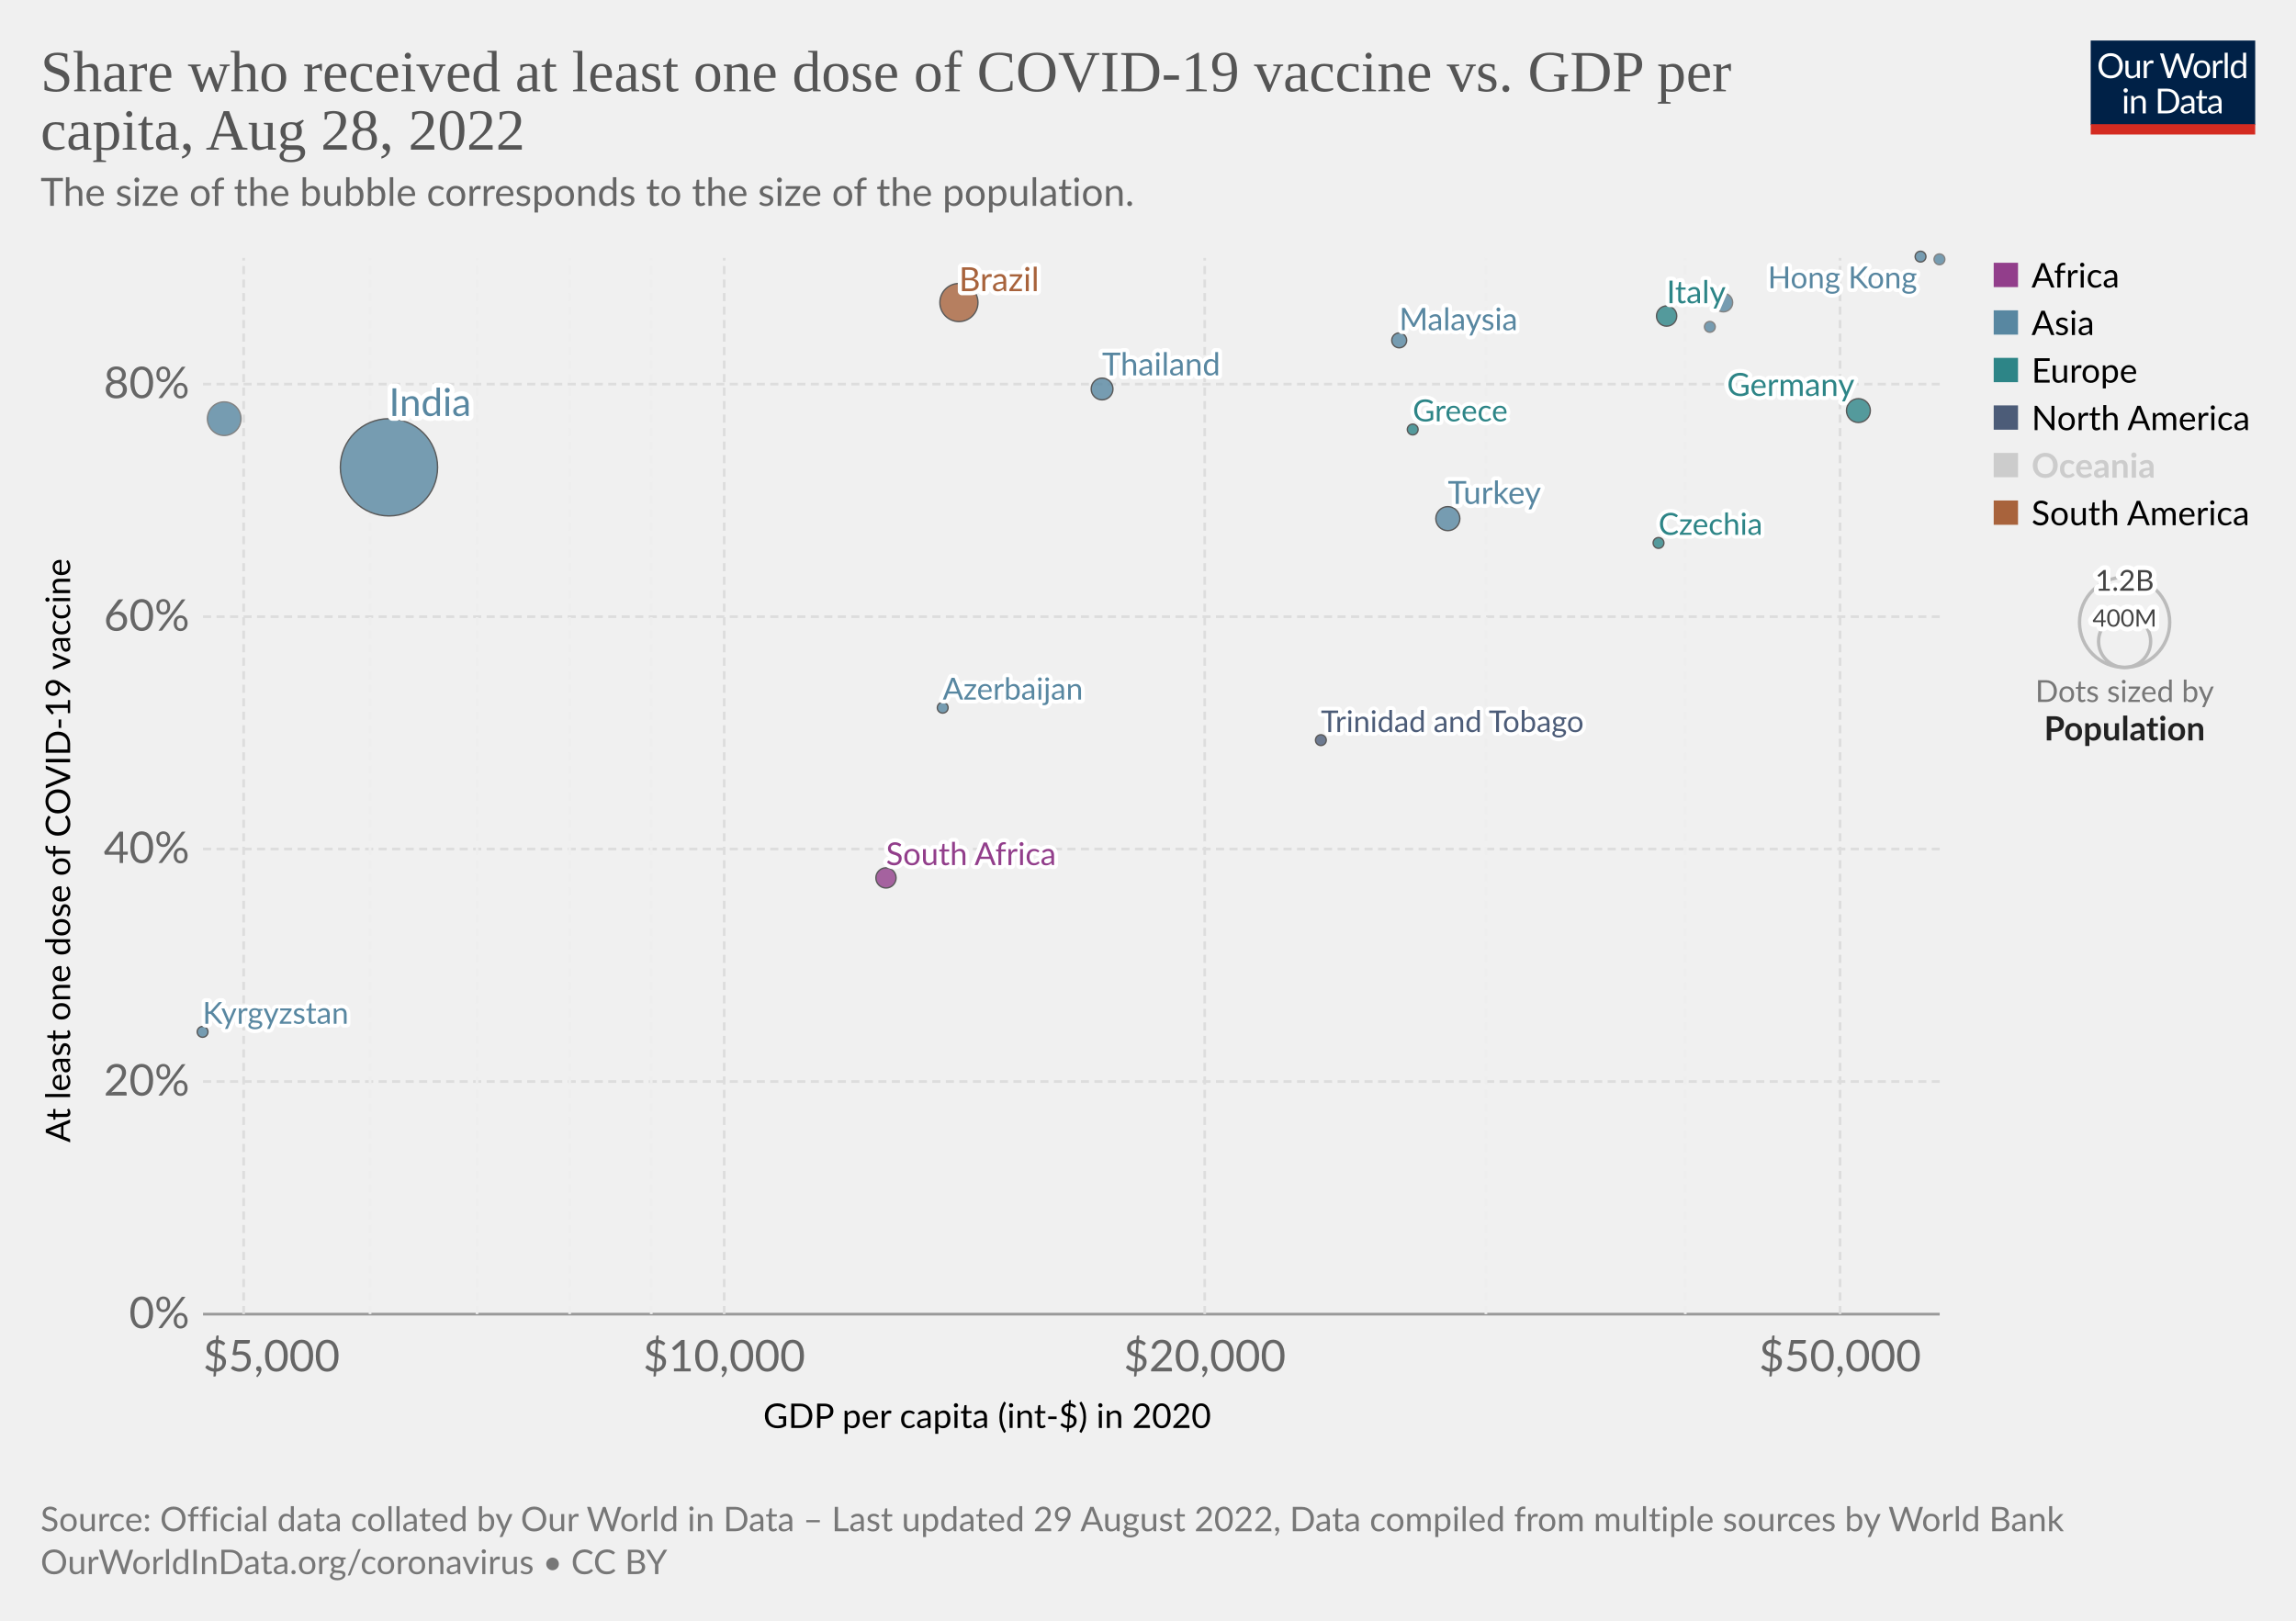
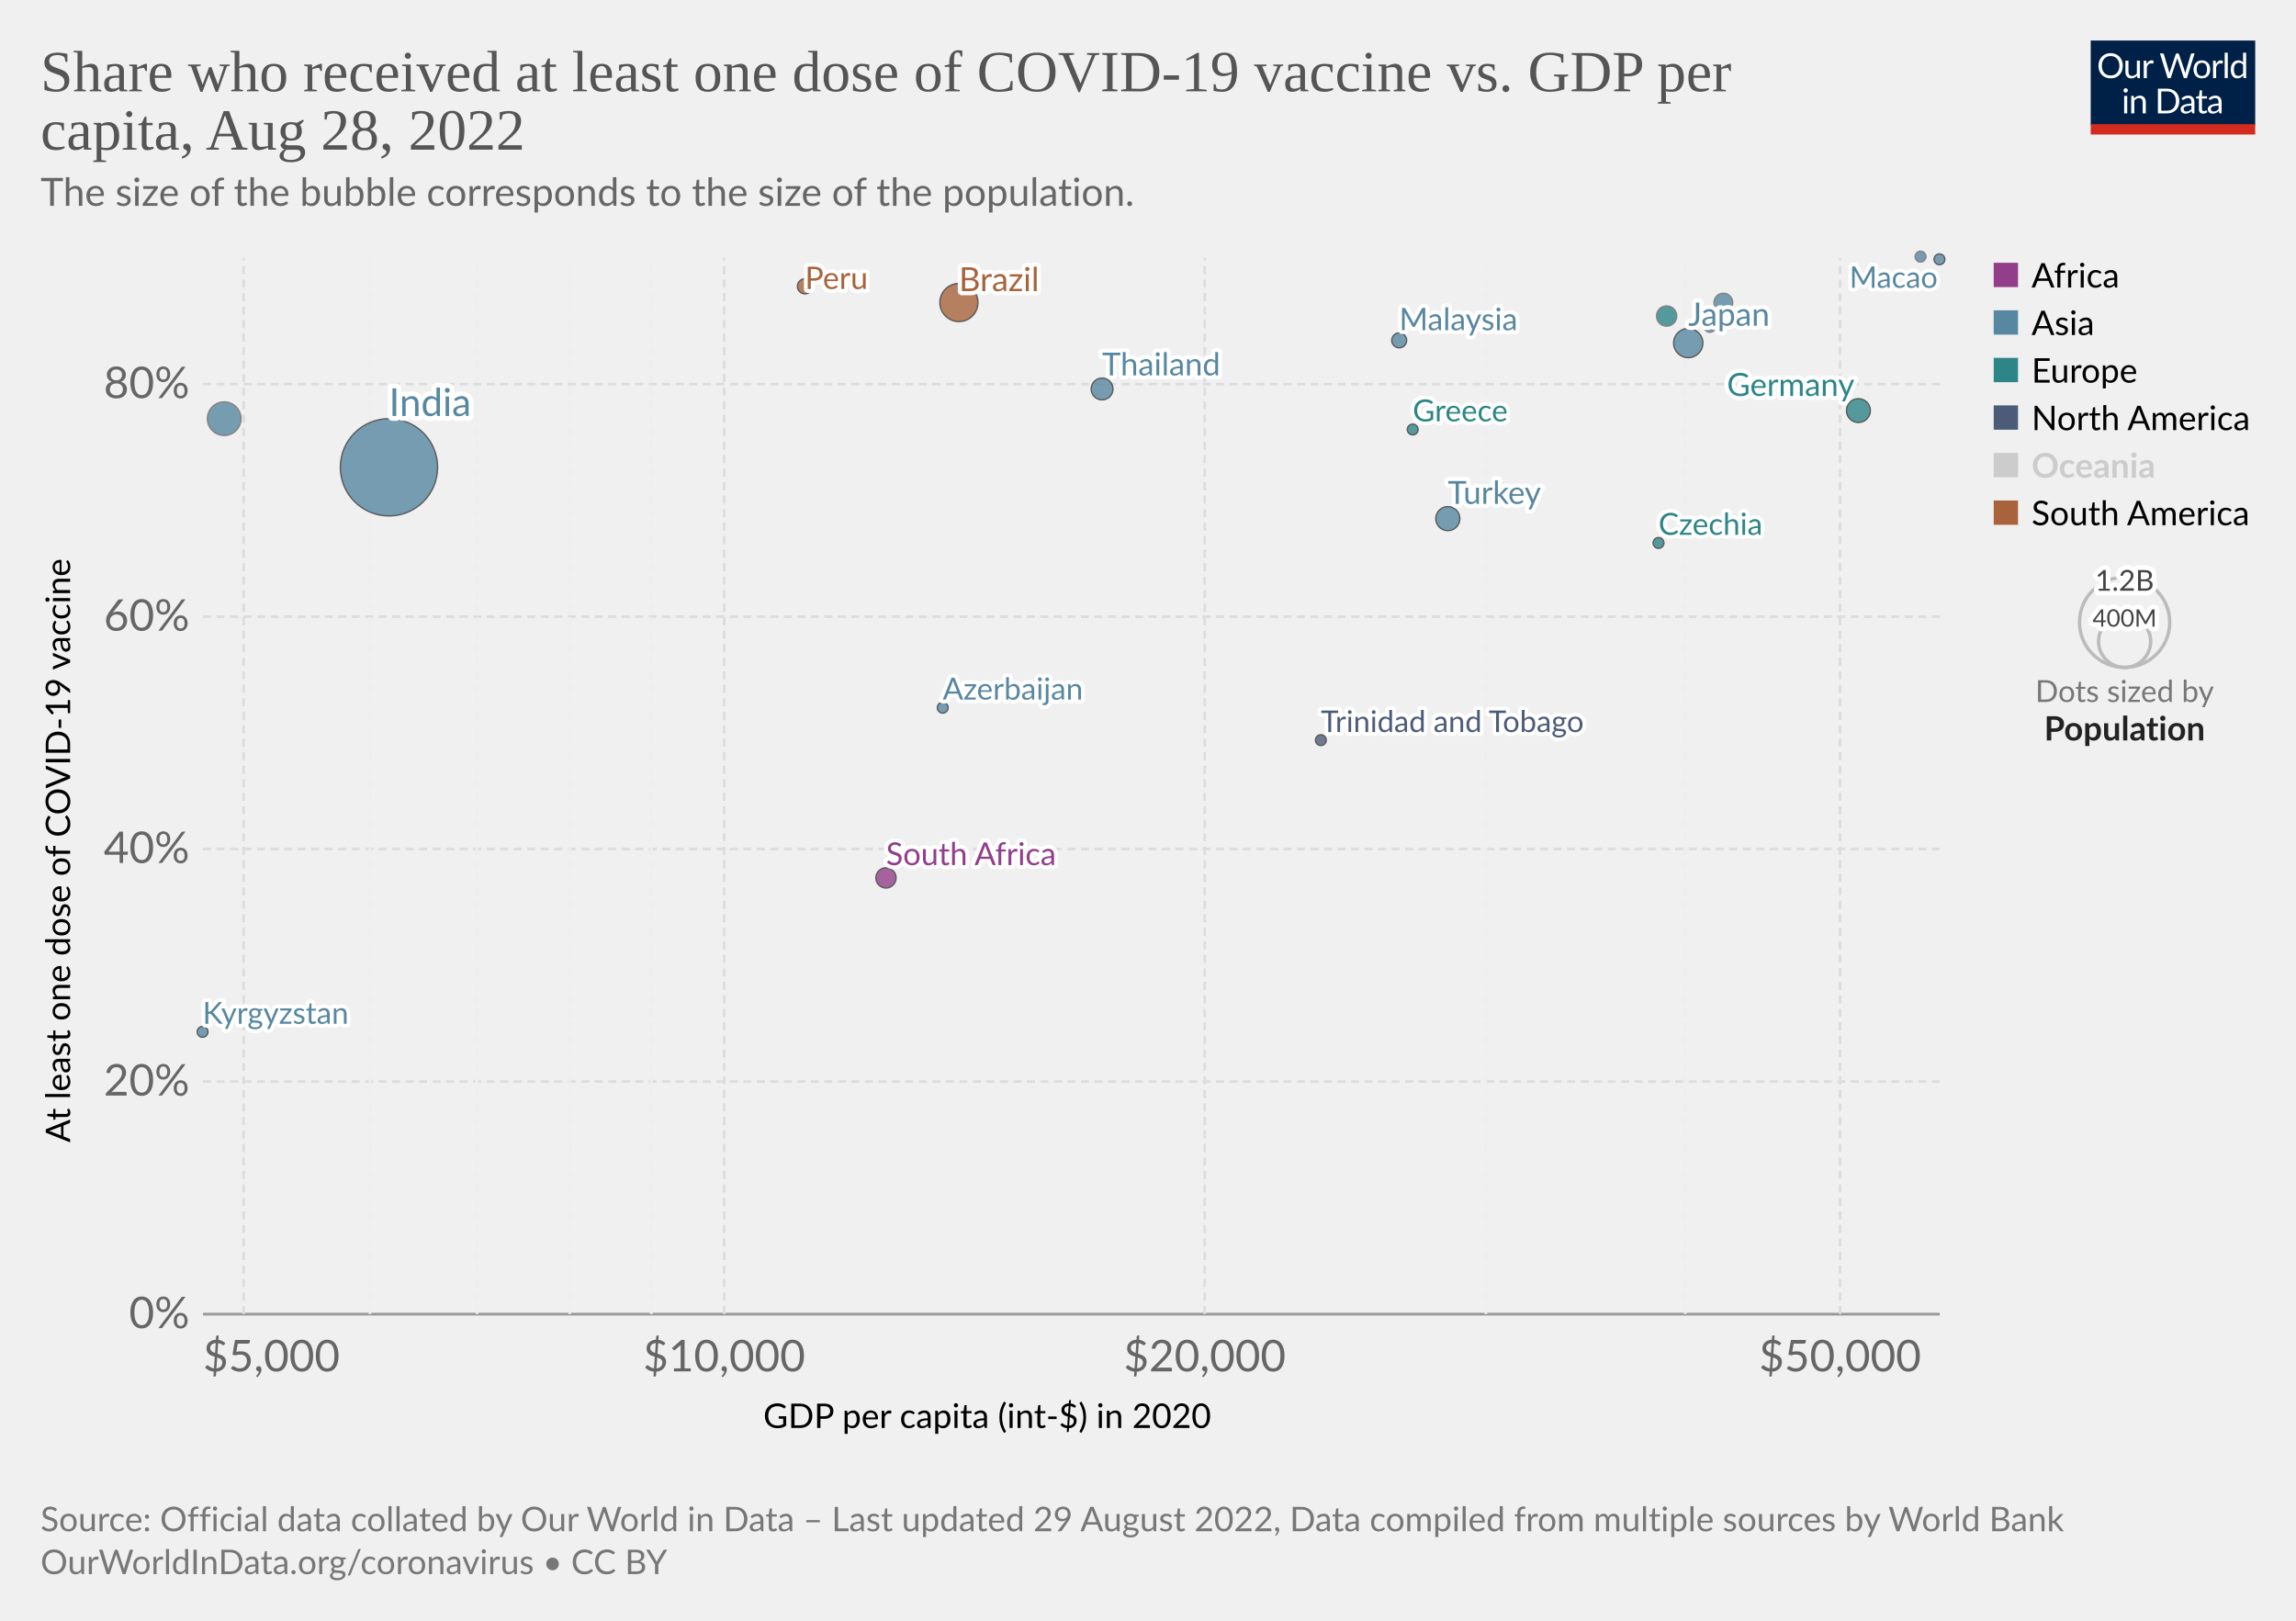
<svg xmlns="http://www.w3.org/2000/svg" version="1.1" style="font-family:Lato,'Helvetica Neue',Helvetica,Arial,sans-serif;font-size:18px;background-color:#fff;text-rendering:geometricPrecision;-webkit-font-smoothing:antialiased" width="850" height="600" viewBox="0 0 850 600">
  <g class="HeaderView">
    <g transform="matrix(.29 0 0 .29 774 15)">
      <svg className="owidLog" width="210" height="120" viewBox="0 0 210 120" fill="none">
        <g clip-path="url(#a)">
          <path d="M0 0h210v107.89H0V0z" fill="#002147" />
          <path d="M40.98 32.25c0 2.36-.38 4.53-1.12 6.51a14.26 14.26 0 0 1-8.1 8.4c-1.9.78-4.02 1.17-6.34 1.17a16.6 16.6 0 0 1-6.33-1.17 14.31 14.31 0 0 1-8.08-8.4 18.29 18.29 0 0 1-1.12-6.51c0-2.36.38-4.53 1.12-6.5.75-1.97 1.8-3.67 3.17-5.1a14.32 14.32 0 0 1 4.9-3.34c1.92-.8 4.03-1.19 6.34-1.19 2.32 0 4.43.4 6.34 1.19 1.92.8 3.56 1.9 4.93 3.34a14.87 14.87 0 0 1 3.17 5.1 18.1 18.1 0 0 1 1.12 6.5zm-4.38 0c0-1.94-.26-3.68-.8-5.22a10.91 10.91 0 0 0-2.24-3.89 9.68 9.68 0 0 0-3.52-2.46 11.95 11.95 0 0 0-4.62-.86c-1.68 0-3.21.28-4.6.86a9.88 9.88 0 0 0-3.54 2.46 10.91 10.91 0 0 0-2.24 3.9c-.53 1.53-.8 3.27-.8 5.2 0 1.94.27 3.68.8 5.22a11.17 11.17 0 0 0 2.24 3.9 10.01 10.01 0 0 0 3.55 2.44c1.38.56 2.9.83 4.6.83s3.24-.27 4.61-.83a9.8 9.8 0 0 0 3.52-2.44 11.17 11.17 0 0 0 2.25-3.9c.53-1.54.8-3.28.8-5.21zm26.22-6.54V48H60.5c-.56 0-.9-.27-1.05-.81l-.31-2.4a12.45 12.45 0 0 1-3.26 2.6c-1.2.64-2.58.96-4.13.96-1.22 0-2.3-.2-3.24-.6a6.52 6.52 0 0 1-2.33-1.7 7.37 7.37 0 0 1-1.43-2.67c-.3-1.04-.46-2.2-.46-3.45V25.7h3.91v14.22c0 1.68.38 2.99 1.15 3.91.77.93 1.96 1.39 3.54 1.39 1.16 0 2.24-.27 3.23-.82a10.42 10.42 0 0 0 2.8-2.28V25.7h3.91zm8.61 4.47a9.94 9.94 0 0 1 2.6-3.56 5.64 5.64 0 0 1 3.76-1.3c.47 0 .92.05 1.34.15.44.1.83.27 1.17.49l-.3 2.92c-.09.37-.3.55-.66.55-.2 0-.5-.04-.9-.13a6.21 6.21 0 0 0-3.24.18 4.23 4.23 0 0 0-1.47.92c-.42.4-.81.9-1.17 1.5-.33.58-.64 1.26-.92 2.02V48H67.7V25.71h2.25c.42 0 .72.08.88.25.16.16.27.44.33.83l.26 3.39zm61.16-13.7L122.75 48h-3.82l-7.99-24.05a21.95 21.95 0 0 1-.42-1.58 38.36 38.36 0 0 1-.44 1.58L102.05 48h-3.83L88.4 16.47h3.54c.38 0 .7.1.95.29.26.2.43.43.5.73l6.52 21.9.28 1.28.29 1.46.3-1.46.38-1.27 7.41-21.91c.1-.25.26-.48.51-.69.27-.22.58-.33.95-.33h1.23c.38 0 .69.1.92.29a1.77 1.77 0 0 1 .53.73l7.4 21.9a28.4 28.4 0 0 1 .68 2.62 29.52 29.52 0 0 1 .52-2.61l6.54-21.91a1.31 1.31 0 0 1 .48-.7c.27-.21.58-.32.95-.32h3.32zm9.35 8.88c1.63 0 3.1.27 4.4.82a9.43 9.43 0 0 1 5.46 5.94c.5 1.4.74 2.98.74 4.73 0 1.76-.25 3.34-.74 4.75a9.43 9.43 0 0 1-5.46 5.92c-1.3.52-2.77.79-4.4.79-1.64 0-3.12-.27-4.44-.8a9.42 9.42 0 0 1-3.35-2.3c-.92-1-1.63-2.2-2.13-3.61-.49-1.41-.73-3-.73-4.75s.24-3.33.73-4.73c.5-1.43 1.2-2.64 2.13-3.63a9.4 9.4 0 0 1 3.35-2.31c1.32-.55 2.8-.82 4.44-.82zm0 19.89c2.2 0 3.84-.73 4.93-2.2 1.08-1.48 1.63-3.54 1.63-6.18 0-2.66-.55-4.72-1.63-6.2-1.09-1.49-2.73-2.23-4.93-2.23-1.12 0-2.09.2-2.93.57a5.71 5.71 0 0 0-2.06 1.65 7.5 7.5 0 0 0-1.24 2.67c-.26 1.04-.4 2.22-.4 3.54 0 2.64.55 4.7 1.64 6.18 1.1 1.47 2.76 2.2 4.99 2.2zm17.97-15.07a9.94 9.94 0 0 1 2.6-3.56 5.64 5.64 0 0 1 3.76-1.3c.47 0 .91.05 1.34.15.44.1.83.27 1.16.49l-.28 2.92c-.09.37-.31.55-.66.55-.2 0-.5-.04-.9-.13a6.2 6.2 0 0 0-3.24.18 4.23 4.23 0 0 0-1.47.92c-.43.4-.82.9-1.17 1.5a13.1 13.1 0 0 0-.92 2.02V48h-3.94V25.71h2.24c.43 0 .72.08.88.25.17.16.28.44.33.83l.27 3.39zm15.04-14.59V48h-3.92V15.6h3.92zm19.55 15.43a6.22 6.22 0 0 0-2.38-2.05 6.7 6.7 0 0 0-2.86-.6c-2.07 0-3.66.75-4.77 2.23-1.12 1.48-1.68 3.6-1.68 6.33 0 1.46.13 2.7.38 3.74a7.29 7.29 0 0 0 1.1 2.56 4.35 4.35 0 0 0 1.78 1.45c.7.3 1.5.46 2.4.46 1.29 0 2.41-.3 3.36-.88a9.6 9.6 0 0 0 2.67-2.49V31.02zm3.91-15.43V48h-2.33c-.56 0-.9-.27-1.06-.81l-.35-2.71a12.13 12.13 0 0 1-3.25 2.77 8.28 8.28 0 0 1-4.23 1.06 7.31 7.31 0 0 1-6.14-2.9c-.73-.96-1.3-2.15-1.69-3.57a18.35 18.35 0 0 1 .07-9.48 11.29 11.29 0 0 1 1.89-3.7 8.7 8.7 0 0 1 7.06-3.34 7.96 7.96 0 0 1 6.12 2.62V15.59h3.91zM46.61 70.71V93H42.7V70.71h3.91zm.84-7c0 .39-.08.75-.24 1.09a2.81 2.81 0 0 1-1.52 1.47 2.67 2.67 0 0 1-2.16 0 2.9 2.9 0 0 1-1.45-1.47 2.67 2.67 0 0 1 0-2.16c.15-.35.35-.65.6-.9.25-.27.53-.47.85-.62a2.67 2.67 0 0 1 2.16 0c.35.15.65.35.9.62.27.25.47.55.62.9.16.34.24.7.24 1.08zm7.97 10.24c.49-.54 1-1.04 1.54-1.48a9.85 9.85 0 0 1 3.66-1.84 8.96 8.96 0 0 1 5.43.35c.94.4 1.72.97 2.33 1.71a7.36 7.36 0 0 1 1.43 2.67c.32 1.04.49 2.19.49 3.45V93h-3.94V78.81c0-1.69-.4-3-1.17-3.92-.76-.93-1.93-1.4-3.5-1.4a6.6 6.6 0 0 0-3.25.83c-1 .56-1.92 1.31-2.77 2.27V93h-3.94V70.71h2.35c.56 0 .9.28 1.04.82l.3 2.42zm57.7 3.3c0 2.36-.37 4.5-1.11 6.44a14.3 14.3 0 0 1-3.17 4.98 14.1 14.1 0 0 1-4.93 3.2c-1.9.76-4.02 1.13-6.33 1.13H85.8V61.47h11.77c2.31 0 4.42.39 6.33 1.15a13.8 13.8 0 0 1 8.1 8.18 17.75 17.75 0 0 1 1.12 6.45zm-4.37 0c0-1.94-.26-3.67-.8-5.2a10.94 10.94 0 0 0-2.23-3.87 9.57 9.57 0 0 0-3.53-2.42 12.23 12.23 0 0 0-4.61-.83h-7.5v24.62h7.5c1.7 0 3.24-.28 4.61-.84a9.7 9.7 0 0 0 3.53-2.4 10.94 10.94 0 0 0 2.24-3.87c.53-1.53.8-3.26.8-5.2zm19.8 5.72c-1.8.06-3.34.2-4.62.44-1.26.22-2.3.51-3.1.88-.8.36-1.37.8-1.74 1.3-.35.5-.53 1.05-.53 1.67 0 .58.1 1.1.3 1.52a3 3 0 0 0 .76 1.05c.34.27.73.46 1.17.6a6.13 6.13 0 0 0 1.45.17 7.28 7.28 0 0 0 3.5-.81 11.95 11.95 0 0 0 2.82-2.2v-4.62zm-12.65-9.11a12.73 12.73 0 0 1 3.98-2.66c1.43-.59 3-.88 4.73-.88 1.25 0 2.36.2 3.33.61a6.81 6.81 0 0 1 3.94 4.38c.33 1.04.5 2.19.5 3.43V93h-1.74a1.8 1.8 0 0 1-.88-.18c-.2-.13-.36-.38-.48-.74l-.44-2.12-1.72 1.46a9.48 9.48 0 0 1-3.74 1.7c-.69.15-1.46.23-2.3.23-.87 0-1.69-.12-2.45-.35a5.34 5.34 0 0 1-3.34-2.93 6.64 6.64 0 0 1-.49-2.64c0-.88.25-1.72.73-2.53a6.33 6.33 0 0 1 2.35-2.17c1.09-.63 2.5-1.15 4.25-1.54 1.75-.41 3.89-.65 6.42-.7v-1.75c0-1.73-.37-3.03-1.12-3.91-.75-.9-1.84-1.34-3.28-1.34-.97 0-1.78.12-2.44.37-.64.23-1.2.5-1.7.81l-1.23.82c-.33.23-.67.35-1 .35-.27 0-.5-.07-.69-.2a2.1 2.1 0 0 1-.48-.53l-.7-1.25zm27.67 19.5c-1.76 0-3.12-.5-4.07-1.48-.94-.98-1.41-2.4-1.41-4.25V74h-2.68a.9.9 0 0 1-.6-.2c-.16-.14-.24-.36-.24-.66v-1.56l3.65-.46.9-6.89a.9.9 0 0 1 .29-.52.88.88 0 0 1 .62-.22H142v7.67h6.44V74H142v13.38c0 .94.22 1.63.68 2.09.45.45 1.04.68 1.76.68a3.21 3.21 0 0 0 1.85-.53l.55-.35c.16-.12.3-.18.41-.18.2 0 .4.13.55.38l1.15 1.87a7.45 7.45 0 0 1-2.44 1.5 8.53 8.53 0 0 1-2.95.52zm19.68-10.4c-1.8.07-3.34.21-4.62.45-1.26.22-2.3.51-3.1.88-.8.36-1.37.8-1.74 1.3-.35.5-.53 1.05-.53 1.67 0 .58.1 1.1.3 1.52a2.9 2.9 0 0 0 .76 1.05c.34.27.73.46 1.17.6a6.13 6.13 0 0 0 1.45.17 7.3 7.3 0 0 0 3.5-.81 12.04 12.04 0 0 0 2.82-2.2v-4.62zm-12.65-9.1a12.72 12.72 0 0 1 3.99-2.66c1.42-.59 3-.88 4.72-.88 1.25 0 2.36.2 3.33.61a6.81 6.81 0 0 1 3.94 4.38c.33 1.04.5 2.19.5 3.43V93h-1.74a1.8 1.8 0 0 1-.88-.18c-.2-.13-.36-.38-.48-.74l-.44-2.12-1.72 1.46a9.48 9.48 0 0 1-3.74 1.7c-.69.15-1.46.23-2.3.23-.87 0-1.69-.12-2.45-.35a5.33 5.33 0 0 1-3.34-2.93 6.62 6.62 0 0 1-.49-2.64c0-.88.25-1.72.73-2.53a6.33 6.33 0 0 1 2.35-2.17c1.09-.63 2.5-1.15 4.25-1.54a31.2 31.2 0 0 1 6.42-.7v-1.75c0-1.73-.37-3.03-1.12-3.91-.75-.9-1.84-1.34-3.28-1.34-.97 0-1.78.12-2.44.37-.64.23-1.2.5-1.7.81l-1.22.82c-.34.23-.68.35-1.02.35-.26 0-.49-.07-.68-.2a1.88 1.88 0 0 1-.48-.53l-.7-1.25zM40.98 32.25c0 2.36-.38 4.53-1.12 6.51a14.26 14.26 0 0 1-8.1 8.4c-1.9.78-4.02 1.17-6.34 1.17a16.6 16.6 0 0 1-6.33-1.17 14.31 14.31 0 0 1-8.08-8.4 18.29 18.29 0 0 1-1.12-6.51c0-2.36.38-4.53 1.12-6.5.75-1.97 1.8-3.67 3.17-5.1a14.32 14.32 0 0 1 4.9-3.34c1.92-.8 4.03-1.19 6.34-1.19 2.32 0 4.43.4 6.34 1.19 1.92.8 3.56 1.9 4.93 3.34a14.87 14.87 0 0 1 3.17 5.1 18.1 18.1 0 0 1 1.12 6.5zm-4.38 0c0-1.94-.26-3.68-.8-5.22a10.91 10.91 0 0 0-2.24-3.89 9.68 9.68 0 0 0-3.52-2.46 11.95 11.95 0 0 0-4.62-.86c-1.68 0-3.21.28-4.6.86a9.88 9.88 0 0 0-3.54 2.46 10.91 10.91 0 0 0-2.24 3.9c-.53 1.53-.8 3.27-.8 5.2 0 1.94.27 3.68.8 5.22a11.17 11.17 0 0 0 2.24 3.9 10.01 10.01 0 0 0 3.55 2.44c1.38.56 2.9.83 4.6.83s3.24-.27 4.61-.83a9.8 9.8 0 0 0 3.52-2.44 11.17 11.17 0 0 0 2.25-3.9c.53-1.54.8-3.28.8-5.21zm26.22-6.54V48H60.5c-.56 0-.9-.27-1.05-.81l-.31-2.4a12.45 12.45 0 0 1-3.26 2.6c-1.2.64-2.58.96-4.13.96-1.22 0-2.3-.2-3.24-.6a6.52 6.52 0 0 1-2.33-1.7 7.37 7.37 0 0 1-1.43-2.67c-.3-1.04-.46-2.2-.46-3.45V25.7h3.91v14.22c0 1.68.38 2.99 1.15 3.91.77.93 1.96 1.39 3.54 1.39 1.16 0 2.24-.27 3.23-.82a10.42 10.42 0 0 0 2.8-2.28V25.7h3.91zm8.61 4.47a9.94 9.94 0 0 1 2.6-3.56 5.64 5.64 0 0 1 3.76-1.3c.47 0 .92.05 1.34.15.44.1.83.27 1.17.49l-.3 2.92c-.09.37-.3.55-.66.55-.2 0-.5-.04-.9-.13a6.21 6.21 0 0 0-3.24.18 4.23 4.23 0 0 0-1.47.92c-.42.4-.81.9-1.17 1.5-.33.58-.64 1.26-.92 2.02V48H67.7V25.71h2.25c.42 0 .72.08.88.25.16.16.27.44.33.83l.26 3.39zm61.16-13.7L122.75 48h-3.82l-7.99-24.05a21.95 21.95 0 0 1-.42-1.58 38.36 38.36 0 0 1-.44 1.58L102.05 48h-3.83L88.4 16.47h3.54c.38 0 .7.1.95.29.26.2.43.43.5.73l6.52 21.9.28 1.28.29 1.46.3-1.46.38-1.27 7.41-21.91c.1-.25.26-.48.51-.69.27-.22.58-.33.95-.33h1.23c.38 0 .69.1.92.29a1.77 1.77 0 0 1 .53.73l7.4 21.9a28.4 28.4 0 0 1 .68 2.62 29.52 29.52 0 0 1 .52-2.61l6.54-21.91a1.31 1.31 0 0 1 .48-.7c.27-.21.58-.32.95-.32h3.32zm9.35 8.88c1.63 0 3.1.27 4.4.82a9.43 9.43 0 0 1 5.46 5.94c.5 1.4.74 2.98.74 4.73 0 1.76-.25 3.34-.74 4.75a9.43 9.43 0 0 1-5.46 5.92c-1.3.52-2.77.79-4.4.79-1.64 0-3.12-.27-4.44-.8a9.42 9.42 0 0 1-3.35-2.3c-.92-1-1.63-2.2-2.13-3.61-.49-1.41-.73-3-.73-4.75s.24-3.33.73-4.73c.5-1.43 1.2-2.64 2.13-3.63a9.4 9.4 0 0 1 3.35-2.31c1.32-.55 2.8-.82 4.44-.82zm0 19.89c2.2 0 3.84-.73 4.93-2.2 1.08-1.48 1.63-3.54 1.63-6.18 0-2.66-.55-4.72-1.63-6.2-1.09-1.49-2.73-2.23-4.93-2.23-1.12 0-2.09.2-2.93.57a5.71 5.71 0 0 0-2.06 1.65 7.5 7.5 0 0 0-1.24 2.67c-.26 1.04-.4 2.22-.4 3.54 0 2.64.55 4.7 1.64 6.18 1.1 1.47 2.76 2.2 4.99 2.2zm17.97-15.07a9.94 9.94 0 0 1 2.6-3.56 5.64 5.64 0 0 1 3.76-1.3c.47 0 .91.05 1.34.15.44.1.83.27 1.16.49l-.28 2.92c-.09.37-.31.55-.66.55-.2 0-.5-.04-.9-.13a6.2 6.2 0 0 0-3.24.18 4.23 4.23 0 0 0-1.47.92c-.43.4-.82.9-1.17 1.5a13.1 13.1 0 0 0-.92 2.02V48h-3.94V25.71h2.24c.43 0 .72.08.88.25.17.16.28.44.33.83l.27 3.39zm15.04-14.59V48h-3.92V15.6h3.92zm19.55 15.43a6.22 6.22 0 0 0-2.38-2.05 6.7 6.7 0 0 0-2.86-.6c-2.07 0-3.66.75-4.77 2.23-1.12 1.48-1.68 3.6-1.68 6.33 0 1.46.13 2.7.38 3.74a7.29 7.29 0 0 0 1.1 2.56 4.35 4.35 0 0 0 1.78 1.45c.7.3 1.5.46 2.4.46 1.29 0 2.41-.3 3.36-.88a9.6 9.6 0 0 0 2.67-2.49V31.02zm3.91-15.43V48h-2.33c-.56 0-.9-.27-1.06-.81l-.35-2.71a12.13 12.13 0 0 1-3.25 2.77 8.28 8.28 0 0 1-4.23 1.06 7.31 7.31 0 0 1-6.14-2.9c-.73-.96-1.3-2.15-1.69-3.57a18.35 18.35 0 0 1 .07-9.48 11.29 11.29 0 0 1 1.89-3.7 8.7 8.7 0 0 1 7.06-3.34 7.96 7.96 0 0 1 6.12 2.62V15.59h3.91zM46.61 70.71V93H42.7V70.71h3.91zm.84-7c0 .39-.08.75-.24 1.09a2.81 2.81 0 0 1-1.52 1.47 2.67 2.67 0 0 1-2.16 0 2.9 2.9 0 0 1-1.45-1.47 2.67 2.67 0 0 1 0-2.16c.15-.35.35-.65.6-.9.25-.27.53-.47.85-.62a2.67 2.67 0 0 1 2.16 0c.35.15.65.35.9.62.27.25.47.55.62.9.16.34.24.7.24 1.08zm7.97 10.24c.49-.54 1-1.04 1.54-1.48a9.85 9.85 0 0 1 3.66-1.84 8.96 8.96 0 0 1 5.43.35c.94.4 1.72.97 2.33 1.71a7.36 7.36 0 0 1 1.43 2.67c.32 1.04.49 2.19.49 3.45V93h-3.94V78.81c0-1.69-.4-3-1.17-3.92-.76-.93-1.93-1.4-3.5-1.4a6.6 6.6 0 0 0-3.25.83c-1 .56-1.92 1.31-2.77 2.27V93h-3.94V70.71h2.35c.56 0 .9.28 1.04.82l.3 2.42zm57.7 3.3c0 2.36-.37 4.5-1.11 6.44a14.3 14.3 0 0 1-3.17 4.98 14.1 14.1 0 0 1-4.93 3.2c-1.9.76-4.02 1.13-6.33 1.13H85.8V61.47h11.77c2.31 0 4.42.39 6.33 1.15a13.8 13.8 0 0 1 8.1 8.18 17.75 17.75 0 0 1 1.12 6.45zm-4.37 0c0-1.94-.26-3.67-.8-5.2a10.94 10.94 0 0 0-2.23-3.87 9.57 9.57 0 0 0-3.53-2.42 12.23 12.23 0 0 0-4.61-.83h-7.5v24.62h7.5c1.7 0 3.24-.28 4.61-.84a9.7 9.7 0 0 0 3.53-2.4 10.94 10.94 0 0 0 2.24-3.87c.53-1.53.8-3.26.8-5.2zm19.8 5.72c-1.8.06-3.34.2-4.62.44-1.26.22-2.3.51-3.1.88-.8.36-1.37.8-1.74 1.3-.35.5-.53 1.05-.53 1.67 0 .58.1 1.1.3 1.52a3 3 0 0 0 .76 1.05c.34.27.73.46 1.17.6a6.13 6.13 0 0 0 1.45.17 7.28 7.28 0 0 0 3.5-.81 11.95 11.95 0 0 0 2.82-2.2v-4.62zm-12.65-9.11a12.73 12.73 0 0 1 3.98-2.66c1.43-.59 3-.88 4.73-.88 1.25 0 2.36.2 3.33.61a6.81 6.81 0 0 1 3.94 4.38c.33 1.04.5 2.19.5 3.43V93h-1.74a1.8 1.8 0 0 1-.88-.18c-.2-.13-.36-.38-.48-.74l-.44-2.12-1.72 1.46a9.48 9.48 0 0 1-3.74 1.7c-.69.15-1.46.23-2.3.23-.87 0-1.69-.12-2.45-.35a5.34 5.34 0 0 1-3.34-2.93 6.64 6.64 0 0 1-.49-2.64c0-.88.25-1.72.73-2.53a6.33 6.33 0 0 1 2.35-2.17c1.09-.63 2.5-1.15 4.25-1.54 1.75-.41 3.89-.65 6.42-.7v-1.75c0-1.73-.37-3.03-1.12-3.91-.75-.9-1.84-1.34-3.28-1.34-.97 0-1.78.12-2.44.37-.64.23-1.2.5-1.7.81l-1.23.82c-.33.23-.67.35-1 .35-.27 0-.5-.07-.69-.2a2.1 2.1 0 0 1-.48-.53l-.7-1.25zm27.67 19.5c-1.76 0-3.12-.5-4.07-1.48-.94-.98-1.41-2.4-1.41-4.25V74h-2.68a.9.9 0 0 1-.6-.2c-.16-.14-.24-.36-.24-.66v-1.56l3.65-.46.9-6.89a.9.9 0 0 1 .29-.52.88.88 0 0 1 .62-.22H142v7.67h6.44V74H142v13.38c0 .94.22 1.63.68 2.09.45.45 1.04.68 1.76.68a3.21 3.21 0 0 0 1.85-.53l.55-.35c.16-.12.3-.18.41-.18.2 0 .4.13.55.38l1.15 1.87a7.45 7.45 0 0 1-2.44 1.5 8.53 8.53 0 0 1-2.95.52zm19.68-10.4c-1.8.07-3.34.21-4.62.45-1.26.22-2.3.51-3.1.88-.8.36-1.37.8-1.74 1.3-.35.5-.53 1.05-.53 1.67 0 .58.1 1.1.3 1.52a2.9 2.9 0 0 0 .76 1.05c.34.27.73.46 1.17.6a6.13 6.13 0 0 0 1.45.17 7.3 7.3 0 0 0 3.5-.81 12.04 12.04 0 0 0 2.82-2.2v-4.62zm-12.65-9.1a12.72 12.72 0 0 1 3.99-2.66c1.42-.59 3-.88 4.72-.88 1.25 0 2.36.2 3.33.61a6.81 6.81 0 0 1 3.94 4.38c.33 1.04.5 2.19.5 3.43V93h-1.74a1.8 1.8 0 0 1-.88-.18c-.2-.13-.36-.38-.48-.74l-.44-2.12-1.72 1.46a9.48 9.48 0 0 1-3.74 1.7c-.69.15-1.46.23-2.3.23-.87 0-1.69-.12-2.45-.35a5.33 5.33 0 0 1-3.34-2.93 6.62 6.62 0 0 1-.49-2.64c0-.88.25-1.72.73-2.53a6.33 6.33 0 0 1 2.35-2.17c1.09-.63 2.5-1.15 4.25-1.54a31.2 31.2 0 0 1 6.42-.7v-1.75c0-1.73-.37-3.03-1.12-3.91-.75-.9-1.84-1.34-3.28-1.34-.97 0-1.78.12-2.44.37-.64.23-1.2.5-1.7.81l-1.22.82c-.34.23-.68.35-1.02.35-.26 0-.49-.07-.68-.2a1.88 1.88 0 0 1-.48-.53l-.7-1.25zM40.98 32.25c0 2.36-.38 4.53-1.12 6.51a14.26 14.26 0 0 1-8.1 8.4c-1.9.78-4.02 1.17-6.34 1.17a16.6 16.6 0 0 1-6.33-1.17 14.31 14.31 0 0 1-8.08-8.4 18.29 18.29 0 0 1-1.12-6.51c0-2.36.38-4.53 1.12-6.5.75-1.97 1.8-3.67 3.17-5.1a14.32 14.32 0 0 1 4.9-3.34c1.92-.8 4.03-1.19 6.34-1.19 2.32 0 4.43.4 6.34 1.19 1.92.8 3.56 1.9 4.93 3.34a14.87 14.87 0 0 1 3.17 5.1 18.1 18.1 0 0 1 1.12 6.5zm-4.38 0c0-1.94-.26-3.68-.8-5.22a10.91 10.91 0 0 0-2.24-3.89 9.68 9.68 0 0 0-3.52-2.46 11.95 11.95 0 0 0-4.62-.86c-1.68 0-3.21.28-4.6.86a9.88 9.88 0 0 0-3.54 2.46 10.91 10.91 0 0 0-2.24 3.9c-.53 1.53-.8 3.27-.8 5.2 0 1.94.27 3.68.8 5.22a11.17 11.17 0 0 0 2.24 3.9 10.01 10.01 0 0 0 3.55 2.44c1.38.56 2.9.83 4.6.83s3.24-.27 4.61-.83a9.8 9.8 0 0 0 3.52-2.44 11.17 11.17 0 0 0 2.25-3.9c.53-1.54.8-3.28.8-5.21zm26.22-6.54V48H60.5c-.56 0-.9-.27-1.05-.81l-.31-2.4a12.45 12.45 0 0 1-3.26 2.6c-1.2.64-2.58.96-4.13.96-1.22 0-2.3-.2-3.24-.6a6.52 6.52 0 0 1-2.33-1.7 7.37 7.37 0 0 1-1.43-2.67c-.3-1.04-.46-2.2-.46-3.45V25.7h3.91v14.22c0 1.68.38 2.99 1.15 3.91.77.93 1.96 1.39 3.54 1.39 1.16 0 2.24-.27 3.23-.82a10.42 10.42 0 0 0 2.8-2.28V25.7h3.91zm8.61 4.47a9.94 9.94 0 0 1 2.6-3.56 5.64 5.64 0 0 1 3.76-1.3c.47 0 .92.05 1.34.15.44.1.83.27 1.17.49l-.3 2.92c-.09.37-.3.55-.66.55-.2 0-.5-.04-.9-.13a6.21 6.21 0 0 0-3.24.18 4.23 4.23 0 0 0-1.47.92c-.42.4-.81.9-1.17 1.5-.33.58-.64 1.26-.92 2.02V48H67.7V25.71h2.25c.42 0 .72.08.88.25.16.16.27.44.33.83l.26 3.39zm61.16-13.7L122.75 48h-3.82l-7.99-24.05a21.95 21.95 0 0 1-.42-1.58 38.36 38.36 0 0 1-.44 1.58L102.05 48h-3.83L88.4 16.47h3.54c.38 0 .7.1.95.29.26.2.43.43.5.73l6.52 21.9.28 1.28.29 1.46.3-1.46.38-1.27 7.41-21.91c.1-.25.26-.48.51-.69.27-.22.58-.33.95-.33h1.23c.38 0 .69.1.92.29a1.77 1.77 0 0 1 .53.73l7.4 21.9a28.4 28.4 0 0 1 .68 2.62 29.52 29.52 0 0 1 .52-2.61l6.54-21.91a1.31 1.31 0 0 1 .48-.7c.27-.21.58-.32.95-.32h3.32zm9.35 8.88c1.63 0 3.1.27 4.4.82a9.43 9.43 0 0 1 5.46 5.94c.5 1.4.74 2.98.74 4.73 0 1.76-.25 3.34-.74 4.75a9.43 9.43 0 0 1-5.46 5.92c-1.3.52-2.77.79-4.4.79-1.64 0-3.12-.27-4.44-.8a9.42 9.42 0 0 1-3.35-2.3c-.92-1-1.63-2.2-2.13-3.61-.49-1.41-.73-3-.73-4.75s.24-3.33.73-4.73c.5-1.43 1.2-2.64 2.13-3.63a9.4 9.4 0 0 1 3.35-2.31c1.32-.55 2.8-.82 4.44-.82zm0 19.89c2.2 0 3.84-.73 4.93-2.2 1.08-1.48 1.63-3.54 1.63-6.18 0-2.66-.55-4.72-1.63-6.2-1.09-1.49-2.73-2.23-4.93-2.23-1.12 0-2.09.2-2.93.57a5.71 5.71 0 0 0-2.06 1.65 7.5 7.5 0 0 0-1.24 2.67c-.26 1.04-.4 2.22-.4 3.54 0 2.64.55 4.7 1.64 6.18 1.1 1.47 2.76 2.2 4.99 2.2zm17.97-15.07a9.94 9.94 0 0 1 2.6-3.56 5.64 5.64 0 0 1 3.76-1.3c.47 0 .91.05 1.34.15.44.1.83.27 1.16.49l-.28 2.92c-.09.37-.31.55-.66.55-.2 0-.5-.04-.9-.13a6.2 6.2 0 0 0-3.24.18 4.23 4.23 0 0 0-1.47.92c-.43.4-.82.9-1.17 1.5a13.1 13.1 0 0 0-.92 2.02V48h-3.94V25.71h2.24c.43 0 .72.08.88.25.17.16.28.44.33.83l.27 3.39zm15.04-14.59V48h-3.92V15.6h3.92zm19.55 15.43a6.22 6.22 0 0 0-2.38-2.05 6.7 6.7 0 0 0-2.86-.6c-2.07 0-3.66.75-4.77 2.23-1.12 1.48-1.68 3.6-1.68 6.33 0 1.46.13 2.7.38 3.74a7.29 7.29 0 0 0 1.1 2.56 4.35 4.35 0 0 0 1.78 1.45c.7.3 1.5.46 2.4.46 1.29 0 2.41-.3 3.36-.88a9.6 9.6 0 0 0 2.67-2.49V31.02zm3.91-15.43V48h-2.33c-.56 0-.9-.27-1.06-.81l-.35-2.71a12.13 12.13 0 0 1-3.25 2.77 8.28 8.28 0 0 1-4.23 1.06 7.31 7.31 0 0 1-6.14-2.9c-.73-.96-1.3-2.15-1.69-3.57a18.35 18.35 0 0 1 .07-9.48 11.29 11.29 0 0 1 1.89-3.7 8.7 8.7 0 0 1 7.06-3.34 7.96 7.96 0 0 1 6.12 2.62V15.59h3.91zM46.61 70.71V93H42.7V70.71h3.91zm.84-7c0 .39-.08.75-.24 1.09a2.81 2.81 0 0 1-1.52 1.47 2.67 2.67 0 0 1-2.16 0 2.9 2.9 0 0 1-1.45-1.47 2.67 2.67 0 0 1 0-2.16c.15-.35.35-.65.6-.9.25-.27.53-.47.85-.62a2.67 2.67 0 0 1 2.16 0c.35.15.65.35.9.62.27.25.47.55.62.9.16.34.24.7.24 1.08zm7.97 10.24c.49-.54 1-1.04 1.54-1.48a9.85 9.85 0 0 1 3.66-1.84 8.96 8.96 0 0 1 5.43.35c.94.4 1.72.97 2.33 1.71a7.36 7.36 0 0 1 1.43 2.67c.32 1.04.49 2.19.49 3.45V93h-3.94V78.81c0-1.69-.4-3-1.17-3.92-.76-.93-1.93-1.4-3.5-1.4a6.6 6.6 0 0 0-3.25.83c-1 .56-1.92 1.31-2.77 2.27V93h-3.94V70.71h2.35c.56 0 .9.28 1.04.82l.3 2.42zm57.7 3.3c0 2.36-.37 4.5-1.11 6.44a14.3 14.3 0 0 1-3.17 4.98 14.1 14.1 0 0 1-4.93 3.2c-1.9.76-4.02 1.13-6.33 1.13H85.8V61.47h11.77c2.31 0 4.42.39 6.33 1.15a13.8 13.8 0 0 1 8.1 8.18 17.75 17.75 0 0 1 1.12 6.45zm-4.37 0c0-1.94-.26-3.67-.8-5.2a10.94 10.94 0 0 0-2.23-3.87 9.57 9.57 0 0 0-3.53-2.42 12.23 12.23 0 0 0-4.61-.83h-7.5v24.62h7.5c1.7 0 3.24-.28 4.61-.84a9.7 9.7 0 0 0 3.53-2.4 10.94 10.94 0 0 0 2.24-3.87c.53-1.53.8-3.26.8-5.2zm19.8 5.72c-1.8.06-3.34.2-4.62.44-1.26.22-2.3.51-3.1.88-.8.36-1.37.8-1.74 1.3-.35.5-.53 1.05-.53 1.67 0 .58.1 1.1.3 1.52a3 3 0 0 0 .76 1.05c.34.27.73.46 1.17.6a6.13 6.13 0 0 0 1.45.17 7.28 7.28 0 0 0 3.5-.81 11.95 11.95 0 0 0 2.82-2.2v-4.62zm-12.65-9.11a12.73 12.73 0 0 1 3.98-2.66c1.43-.59 3-.88 4.73-.88 1.25 0 2.36.2 3.33.61a6.81 6.81 0 0 1 3.94 4.38c.33 1.04.5 2.19.5 3.43V93h-1.74a1.8 1.8 0 0 1-.88-.18c-.2-.13-.36-.38-.48-.74l-.44-2.12-1.72 1.46a9.48 9.48 0 0 1-3.74 1.7c-.69.15-1.46.23-2.3.23-.87 0-1.69-.12-2.45-.35a5.34 5.34 0 0 1-3.34-2.93 6.64 6.64 0 0 1-.49-2.64c0-.88.25-1.72.73-2.53a6.33 6.33 0 0 1 2.35-2.17c1.09-.63 2.5-1.15 4.25-1.54 1.75-.41 3.89-.65 6.42-.7v-1.75c0-1.73-.37-3.03-1.12-3.91-.75-.9-1.84-1.34-3.28-1.34-.97 0-1.78.12-2.44.37-.64.23-1.2.5-1.7.81l-1.23.82c-.33.23-.67.35-1 .35-.27 0-.5-.07-.69-.2a2.1 2.1 0 0 1-.48-.53l-.7-1.25zm27.67 19.5c-1.76 0-3.12-.5-4.07-1.48-.94-.98-1.41-2.4-1.41-4.25V74h-2.68a.9.9 0 0 1-.6-.2c-.16-.14-.24-.36-.24-.66v-1.56l3.65-.46.9-6.89a.9.9 0 0 1 .29-.52.88.88 0 0 1 .62-.22H142v7.67h6.44V74H142v13.38c0 .94.22 1.63.68 2.09.45.45 1.04.68 1.76.68a3.21 3.21 0 0 0 1.85-.53l.55-.35c.16-.12.3-.18.41-.18.2 0 .4.13.55.38l1.15 1.87a7.45 7.45 0 0 1-2.44 1.5 8.53 8.53 0 0 1-2.95.52zm19.68-10.4c-1.8.07-3.34.21-4.62.45-1.26.22-2.3.51-3.1.88-.8.36-1.37.8-1.74 1.3-.35.5-.53 1.05-.53 1.67 0 .58.1 1.1.3 1.52a2.9 2.9 0 0 0 .76 1.05c.34.27.73.46 1.17.6a6.13 6.13 0 0 0 1.45.17 7.3 7.3 0 0 0 3.5-.81 12.04 12.04 0 0 0 2.82-2.2v-4.62zm-12.65-9.1a12.72 12.72 0 0 1 3.99-2.66c1.42-.59 3-.88 4.72-.88 1.25 0 2.36.2 3.33.61a6.81 6.81 0 0 1 3.94 4.38c.33 1.04.5 2.19.5 3.43V93h-1.74a1.8 1.8 0 0 1-.88-.18c-.2-.13-.36-.38-.48-.74l-.44-2.12-1.72 1.46a9.48 9.48 0 0 1-3.74 1.7c-.69.15-1.46.23-2.3.23-.87 0-1.69-.12-2.45-.35a5.33 5.33 0 0 1-3.34-2.93 6.62 6.62 0 0 1-.49-2.64c0-.88.25-1.72.73-2.53a6.33 6.33 0 0 1 2.35-2.17c1.09-.63 2.5-1.15 4.25-1.54a31.2 31.2 0 0 1 6.42-.7v-1.75c0-1.73-.37-3.03-1.12-3.91-.75-.9-1.84-1.34-3.28-1.34-.97 0-1.78.12-2.44.37-.64.23-1.2.5-1.7.81l-1.22.82c-.34.23-.68.35-1.02.35-.26 0-.49-.07-.68-.2a1.88 1.88 0 0 1-.48-.53l-.7-1.25z" fill="#fff" />
          <path fill="#D42B21" d="M0 106.79h210V120H0z" />
        </g>
        <defs>
          <clipPath id="a">
            <path fill="#fff" d="M0 0h210v120H0z" />
          </clipPath>
        </defs>
      </svg>
    </g>
    <a href="https://ourworldindata.org/grapher/share-who-received-at-least-one-dose-of-covid-19-vaccine-vs-gdp-per-capita" style="font-family:&quot;Playfair Display&quot;,Georgia,&quot;Times New Roman&quot;,serif" target="_blank" rel="noopener">
      <text font-size="21.6" x="15" y="33.8" fill="#555">
        <tspan x="15" y="33.79">Share who received at least one dose of COVID-19 vaccine vs. GDP per</tspan>
        <tspan x="15" y="55.39">capita, Aug 28, 2022</tspan>
      </text>
    </a>
    <text x="15" y="76.2" style="font-size:14.4px;line-height:1.2" fill="#666">
      <tspan x="15" y="76.2">The size of the bubble corresponds to the size of the population.</tspan>
    </text>
  </g>
  <g class="ScatterPlot">
    <g class="DualAxisView">
      <g class="HorizontalAxis">
        <text font-size="12.6" x="282.6" y="528.6">
          <tspan x="282.57" y="528.64">GDP per capita (int-$) in 2020</tspan>
        </text>
        <text x="268.1" y="507.68" fill="#666" text-anchor="middle" font-size="16.2">$10,000</text>
        <text x="75.16" y="507.68" fill="#666" text-anchor="start" font-size="16.2">$5,000</text>
        <text x="446" y="507.68" fill="#666" text-anchor="middle" font-size="16.2">$20,000</text>
        <text x="681.2" y="507.68" fill="#666" text-anchor="middle" font-size="16.2">$50,000</text>
      </g>
      <g class="VerticalAxis">
        <text font-size="12.6" x="-422.9" y="26" transform="rotate(-90)">
          <tspan x="-422.94" y="25.96">At least one dose of COVID-19 vaccine</tspan>
        </text>
        <text x="70.16" y="486.5" dy=".32em" text-anchor="end" fill="#666" font-size="16.2">0%</text>
        <text x="70.16" y="400.4" dy=".32em" text-anchor="end" fill="#666" font-size="16.2">20%</text>
        <text x="70.16" y="314.3" dy=".32em" text-anchor="end" fill="#666" font-size="16.2">40%</text>
        <text x="70.16" y="228.3" dy=".32em" text-anchor="end" fill="#666" font-size="16.2">60%</text>
        <text x="70.16" y="142.2" dy=".32em" text-anchor="end" fill="#666" font-size="16.2">80%</text>
      </g>
      <g class="AxisGridLines horizontalLines">
        <path stroke="#999" d="M75.16 486.5h642.93" />
        <path stroke="#ddd" stroke-dasharray="3,2" d="M75.16 400.4h642.93M75.16 314.3h642.93M75.16 228.3h642.93M75.16 142.2h642.93" />
      </g>
      <g class="AxisGridLines verticalLines" stroke-dasharray="3,2">
        <path stroke="#ddd" d="M90.2 486.48v-391" />
        <path stroke="#eee" d="M137 486.48v-391M176.6 486.48v-391M210.9 486.48v-391M241.1 486.48v-391" />
        <path stroke="#ddd" d="M268.1 486.48v-391M446 486.48v-391" />
        <path stroke="#eee" d="M550.1 486.48v-391M623.9 486.48v-391" />
        <path stroke="#ddd" d="M681.2 486.48v-391" />
      </g>
    </g>
    <g class="PointsWithLabels clickable" clip-path="url(#b)">
      <path fill="rgba(255,255,255,0)" d="M75.16 95.48h642.93v391H75.16z" />
      <defs>
        <clipPath id="b">
          <path d="M65.16 85.48h662.93v411H65.16z" />
        </clipPath>
      </defs>
      <g class="key-India">
        <circle cx="144" cy="173" r="18" fill="#5887A1" opacity=".8" stroke="#333" stroke-width=".5" />
      </g>
      <g class="key-Brazil">
        <circle cx="355" cy="112" r="7.05" fill="#A8633C" opacity=".8" stroke="#333" stroke-width=".5" />
      </g>
      <g class="key-Bangladesh">
        <circle cx="83" cy="155" r="6.22" fill="#5887A1" opacity=".8" stroke="#666" stroke-width=".5" />
      </g>
+       <g class="key-Japan">
+         <circle cx="625" cy="127" r="5.41" fill="#5887A1" opacity=".8" stroke="#333" stroke-width=".5" />
+       </g>
      <g class="key-Turkey">
        <circle cx="536" cy="192" r="4.45" fill="#5887A1" opacity=".8" stroke="#333" stroke-width=".5" />
      </g>
      <g class="key-Germany">
        <circle cx="688" cy="152" r="4.42" fill="#2D8587" opacity=".8" stroke="#333" stroke-width=".5" />
      </g>
      <g class="key-Thailand">
        <circle cx="408" cy="144" r="4.03" fill="#5887A1" opacity=".8" stroke="#333" stroke-width=".5" />
      </g>
      <g class="key-Italy">
-         <circle cx="617" cy="117" r="3.75" fill="#2D8587" opacity=".8" stroke="#333" stroke-width=".5" />
+         <circle cx="617" cy="117" r="3.75" fill="#2D8587" opacity=".8" stroke="#666" stroke-width=".5" />
      </g>
      <g class="key-South-Africa">
        <circle cx="328" cy="325" r="3.74" fill="#923E8B" opacity=".8" stroke="#333" stroke-width=".5" />
      </g>
      <g class="key-South-Korea">
        <circle cx="638" cy="112" r="3.45" fill="#5887A1" opacity=".8" stroke="#666" stroke-width=".5" />
      </g>
+       <g class="key-Peru">
+         <circle cx="298" cy="106" r="2.79" fill="#A8633C" opacity=".8" stroke="#333" stroke-width=".5" />
+       </g>
      <g class="key-Malaysia">
        <circle cx="518" cy="126" r="2.76" fill="#5887A1" opacity=".8" stroke="#333" stroke-width=".5" />
      </g>
      <g class="key-Azerbaijan">
        <circle cx="349" cy="262" r="2" fill="#5887A1" opacity=".8" stroke="#333" stroke-width=".5" />
      </g>
      <g class="key-Bahrain">
        <circle cx="633" cy="121" r="2" fill="#5887A1" opacity=".8" stroke="#666" stroke-width=".5" />
      </g>
      <g class="key-Czechia">
        <circle cx="614" cy="201" r="2" fill="#2D8587" opacity=".8" stroke="#333" stroke-width=".5" />
      </g>
      <g class="key-Greece">
        <circle cx="523" cy="159" r="2" fill="#2D8587" opacity=".8" stroke="#333" stroke-width=".5" />
      </g>
      <g class="key-Hong-Kong">
-         <circle cx="711" cy="95" r="2" fill="#5887A1" opacity=".8" stroke="#333" stroke-width=".5" />
+         <circle cx="711" cy="95" r="2" fill="#5887A1" opacity=".8" stroke="#666" stroke-width=".5" />
      </g>
      <g class="key-Kyrgyzstan">
        <circle cx="75" cy="382" r="2" fill="#5887A1" opacity=".8" stroke="#333" stroke-width=".5" />
      </g>
      <g class="key-Macao">
-         <circle cx="718" cy="96" r="2" fill="#5887A1" opacity=".8" stroke="#666" stroke-width=".5" />
+         <circle cx="718" cy="96" r="2" fill="#5887A1" opacity=".8" stroke="#333" stroke-width=".5" />
      </g>
      <g class="key-Trinidad-and-Tobago">
        <circle cx="489" cy="274" r="2" fill="#4C5C78" opacity=".8" stroke="#333" stroke-width=".5" />
      </g>
      <g class="backgroundLabels" fill="#333" font-weight="400">
        <text x="144" y="154" font-size="14.3" fill="#5887A1" style="fill:#fff;stroke:#fff;stroke-linecap:round;stroke-linejoin:round;stroke-width:.25em">India</text>
        <text x="144" y="154" font-size="14.3" fill="#5887A1">India</text>
        <text x="355" y="107.77" font-size="12.29" fill="#A8633C" style="fill:#fff;stroke:#fff;stroke-linecap:round;stroke-linejoin:round;stroke-width:.25em">Brazil</text>
        <text x="355" y="107.77" font-size="12.29" fill="#A8633C">Brazil</text>
+         <text x="625" y="120.59" font-size="11.99" fill="#5887A1" style="fill:#fff;stroke:#fff;stroke-linecap:round;stroke-linejoin:round;stroke-width:.25em">Japan</text>
+         <text x="625" y="120.59" font-size="11.99" fill="#5887A1">Japan</text>
        <text x="536" y="186.55" font-size="11.82" fill="#5887A1" style="fill:#fff;stroke:#fff;stroke-linecap:round;stroke-linejoin:round;stroke-width:.25em">Turkey</text>
        <text x="536" y="186.55" font-size="11.82" fill="#5887A1">Turkey</text>
        <text x="639.34" y="146.58" font-size="11.81" fill="#2D8587" style="fill:#fff;stroke:#fff;stroke-linecap:round;stroke-linejoin:round;stroke-width:.25em">Germany</text>
        <text x="639.34" y="146.58" font-size="11.81" fill="#2D8587">Germany</text>
        <text x="408" y="138.97" font-size="11.74" fill="#5887A1" style="fill:#fff;stroke:#fff;stroke-linecap:round;stroke-linejoin:round;stroke-width:.25em">Thailand</text>
        <text x="408" y="138.97" font-size="11.74" fill="#5887A1">Thailand</text>
-         <text x="617" y="112.25" font-size="11.69" fill="#2D8587" style="fill:#fff;stroke:#fff;stroke-linecap:round;stroke-linejoin:round;stroke-width:.25em">Italy</text>
-         <text x="617" y="112.25" font-size="11.69" fill="#2D8587">Italy</text>
        <text x="328" y="320.26" font-size="11.69" fill="#923E8B" style="fill:#fff;stroke:#fff;stroke-linecap:round;stroke-linejoin:round;stroke-width:.25em">South Africa</text>
        <text x="328" y="320.26" font-size="11.69" fill="#923E8B">South Africa</text>
+         <text x="298" y="106.99" font-size="11.51" fill="#A8633C" style="fill:#fff;stroke:#fff;stroke-linecap:round;stroke-linejoin:round;stroke-width:.25em">Peru</text>
+         <text x="298" y="106.99" font-size="11.51" fill="#A8633C">Peru</text>
        <text x="518" y="122.24" font-size="11.51" fill="#5887A1" style="fill:#fff;stroke:#fff;stroke-linecap:round;stroke-linejoin:round;stroke-width:.25em">Malaysia</text>
        <text x="518" y="122.24" font-size="11.51" fill="#5887A1">Malaysia</text>
        <text x="349" y="259" font-size="11.28" fill="#5887A1" style="fill:#fff;stroke:#fff;stroke-linecap:round;stroke-linejoin:round;stroke-width:.25em">Azerbaijan</text>
        <text x="349" y="259" font-size="11.28" fill="#5887A1">Azerbaijan</text>
        <text x="614" y="198" font-size="11.29" fill="#2D8587" style="fill:#fff;stroke:#fff;stroke-linecap:round;stroke-linejoin:round;stroke-width:.25em">Czechia</text>
        <text x="614" y="198" font-size="11.29" fill="#2D8587">Czechia</text>
        <text x="523" y="156" font-size="11.28" fill="#2D8587" style="fill:#fff;stroke:#fff;stroke-linecap:round;stroke-linejoin:round;stroke-width:.25em">Greece</text>
        <text x="523" y="156" font-size="11.28" fill="#2D8587">Greece</text>
-         <text x="654.45" y="106.72" font-size="11.24" fill="#5887A1" style="fill:#fff;stroke:#fff;stroke-linecap:round;stroke-linejoin:round;stroke-width:.25em">Hong Kong</text>
-         <text x="654.45" y="106.72" font-size="11.24" fill="#5887A1">Hong Kong</text>
        <text x="75" y="379" font-size="11.23" fill="#5887A1" style="fill:#fff;stroke:#fff;stroke-linecap:round;stroke-linejoin:round;stroke-width:.25em">Kyrgyzstan</text>
        <text x="75" y="379" font-size="11.23" fill="#5887A1">Kyrgyzstan</text>
+         <text x="684.67" y="106.55" font-size="11.07" fill="#5887A1" style="fill:#fff;stroke:#fff;stroke-linecap:round;stroke-linejoin:round;stroke-width:.25em">Macao</text>
+         <text x="684.67" y="106.55" font-size="11.07" fill="#5887A1">Macao</text>
        <text x="489" y="271" font-size="11.1" fill="#4C5C78" style="fill:#fff;stroke:#fff;stroke-linecap:round;stroke-linejoin:round;stroke-width:.25em">Trinidad and Tobago</text>
        <text x="489" y="271" font-size="11.1" fill="#4C5C78">Trinidad and Tobago</text>
      </g>
    </g>
    <g class="ScatterColorLegend clickable" style="cursor:pointer">
      <g class="legendMark">
        <path fill="#923E8B" d="M738.09 97.28h9v9h-9z" />
        <text font-size="12.6" x="752.1" y="106.4">
          <tspan x="752.09" y="106.44">Africa</tspan>
        </text>
      </g>
      <g class="legendMark">
        <path fill="#5887A1" d="M738.09 114.88h9v9h-9z" />
        <text font-size="12.6" x="752.1" y="124">
          <tspan x="752.09" y="124.04">Asia</tspan>
        </text>
      </g>
      <g class="legendMark">
        <path fill="#2D8587" d="M738.09 132.48h9v9h-9z" />
        <text font-size="12.6" x="752.1" y="141.6">
          <tspan x="752.09" y="141.64">Europe</tspan>
        </text>
      </g>
      <g class="legendMark">
        <path fill="#4C5C78" d="M738.09 150.08h9v9h-9z" />
        <text font-size="12.6" x="752.1" y="159.2">
          <tspan x="752.09" y="159.24">North America</tspan>
        </text>
      </g>
      <g class="legendMark" fill="#ccc">
        <path d="M738.09 167.68h9v9h-9z" />
        <text font-size="12.6" x="752.1" y="176.8" style="font-weight:700">
          <tspan x="752.09" y="176.84">Oceania</tspan>
        </text>
      </g>
      <g class="legendMark">
        <path fill="#A8633C" d="M738.09 185.28h9v9h-9z" />
        <text font-size="12.6" x="752.1" y="194.4">
          <tspan x="752.09" y="194.44">South America</tspan>
        </text>
      </g>
    </g>
    <g>
      <g>
        <circle cx="786.55" cy="230.38" r="16.7" fill="none" stroke="#bbb" stroke-width="1.25" opacity="1" />
        <text x="786.55" y="213.67" dy=".47em" fill="#444" style="fill:#fff;stroke:#fff;stroke-linecap:round;stroke-linejoin:round;stroke-width:3.5;font-size:10.676px;font-weight:400;text-anchor:middle">1.2B</text>
        <text x="786.55" y="213.67" dy=".47em" fill="#444" style="font-size:10.676px;font-weight:400;text-anchor:middle">1.2B</text>
      </g>
      <g>
        <circle cx="786.55" cy="237.44" r="9.64" fill="none" stroke="#bbb" stroke-width="1.25" opacity="1" />
        <text x="786.55" y="227.79" dy=".47em" fill="#444" style="fill:#fff;stroke:#fff;stroke-linecap:round;stroke-linejoin:round;stroke-width:3.5;font-size:8.911px;font-weight:400;text-anchor:middle">400M</text>
        <text x="786.55" y="227.79" dy=".47em" fill="#444" style="font-size:8.911px;font-weight:400;text-anchor:middle">400M</text>
      </g>
      <text font-size="11.25" x="786.5" y="259.9" fill="#777" text-anchor="middle">
        <tspan x="786.55" y="259.87">Dots sized by</tspan>
      </text>
      <text font-size="12.38" font-weight="700" x="786.5" y="274.1" fill="#222" text-anchor="middle">
        <tspan x="786.55" y="274.1">Population</tspan>
      </text>
    </g>
  </g>
  <g class="SourcesFooter" style="fill:#777">
    <g style="fill:#777">
      <text font-size="12.6" x="15" y="566.9">
        <tspan x="15" y="566.87">Source: Official data collated by Our World in Data – Last updated 29 August 2022, Data compiled from multiple sources by World Bank</tspan>
      </text>
    </g>
    <text font-size="12.6" x="15" y="582.7">
      <tspan x="15" y="582.73">
        <a target="_blank" style="fill:#777" href="https://ourworldindata.org/coronavirus">OurWorldInData.org/coronavirus</a> • <a style="fill:#777" class="cclogo" href="http://creativecommons.org/licenses/by/4.0/deed.en_US" target="_blank">CC BY</a>
      </tspan>
    </text>
  </g>
</svg>
